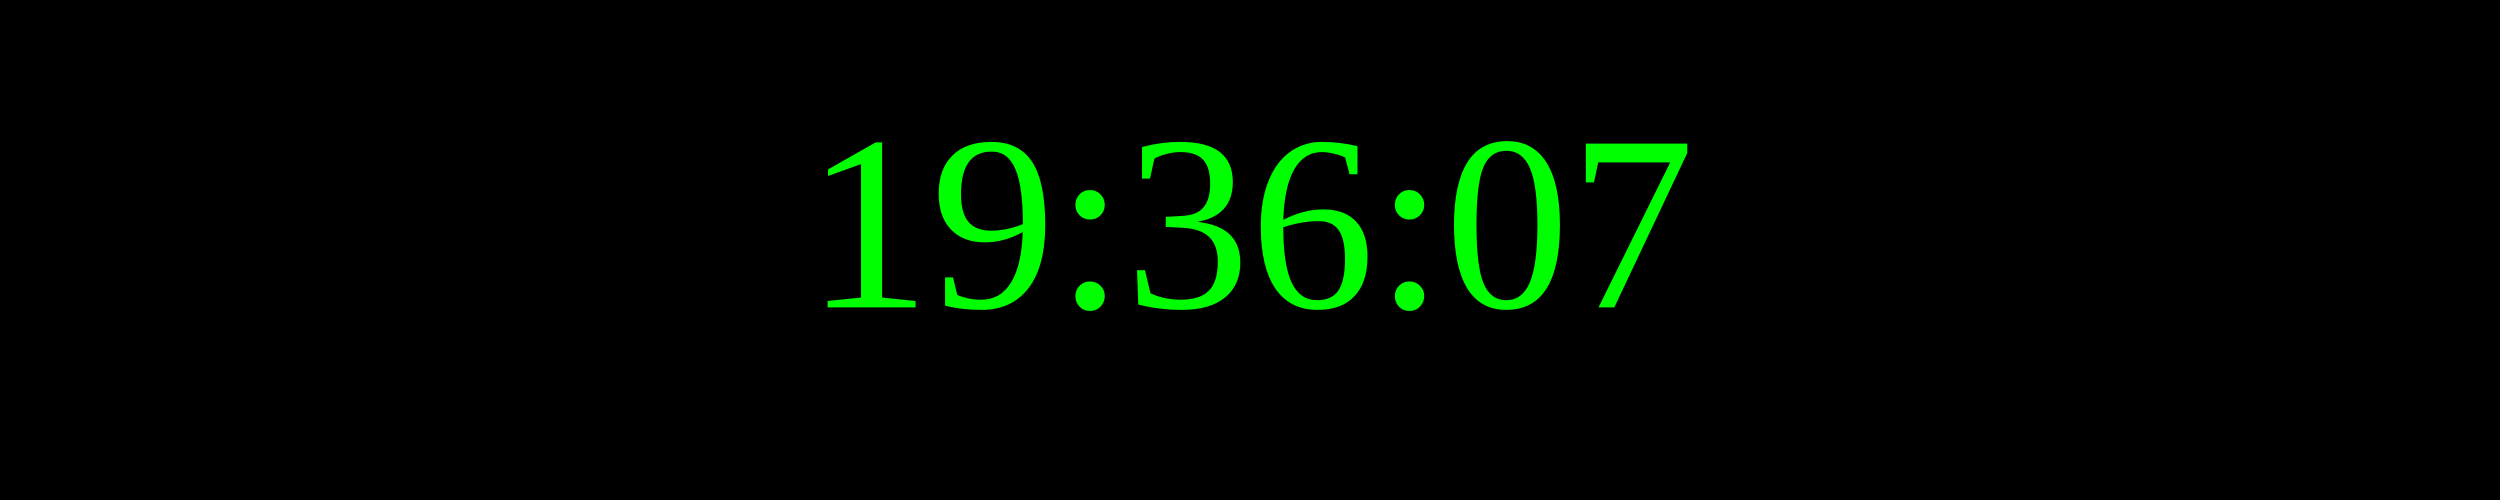
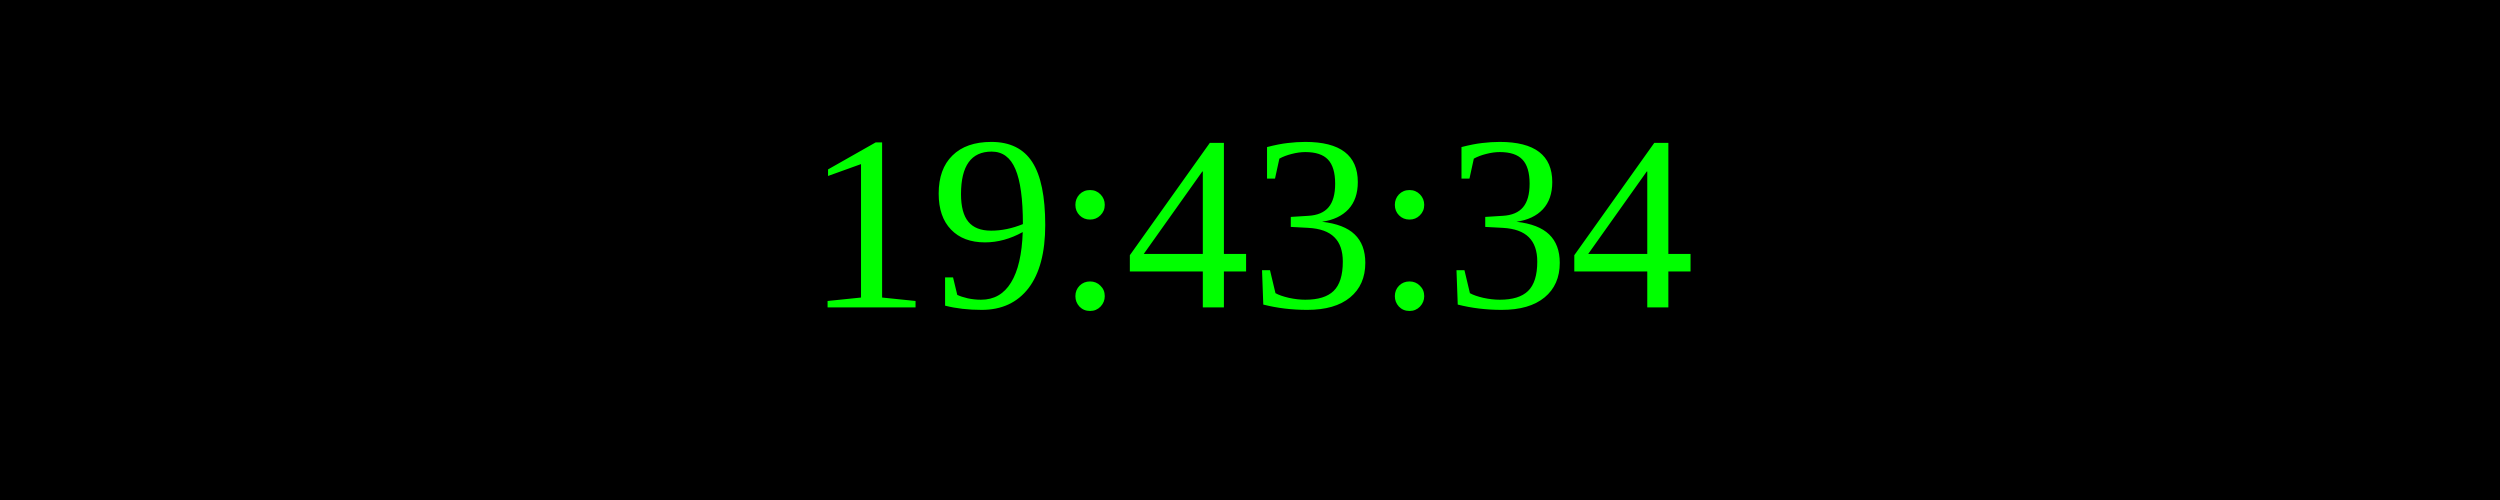
<svg xmlns="http://www.w3.org/2000/svg" width="250" height="50">
  <rect width="100%" height="100%" fill="black" />
  <text x="50%" y="50%" font-size="25" fill="lime" text-anchor="middle" dominant-baseline="middle">
- 19:36:07
+ 19:43:34
</text>
</svg>
